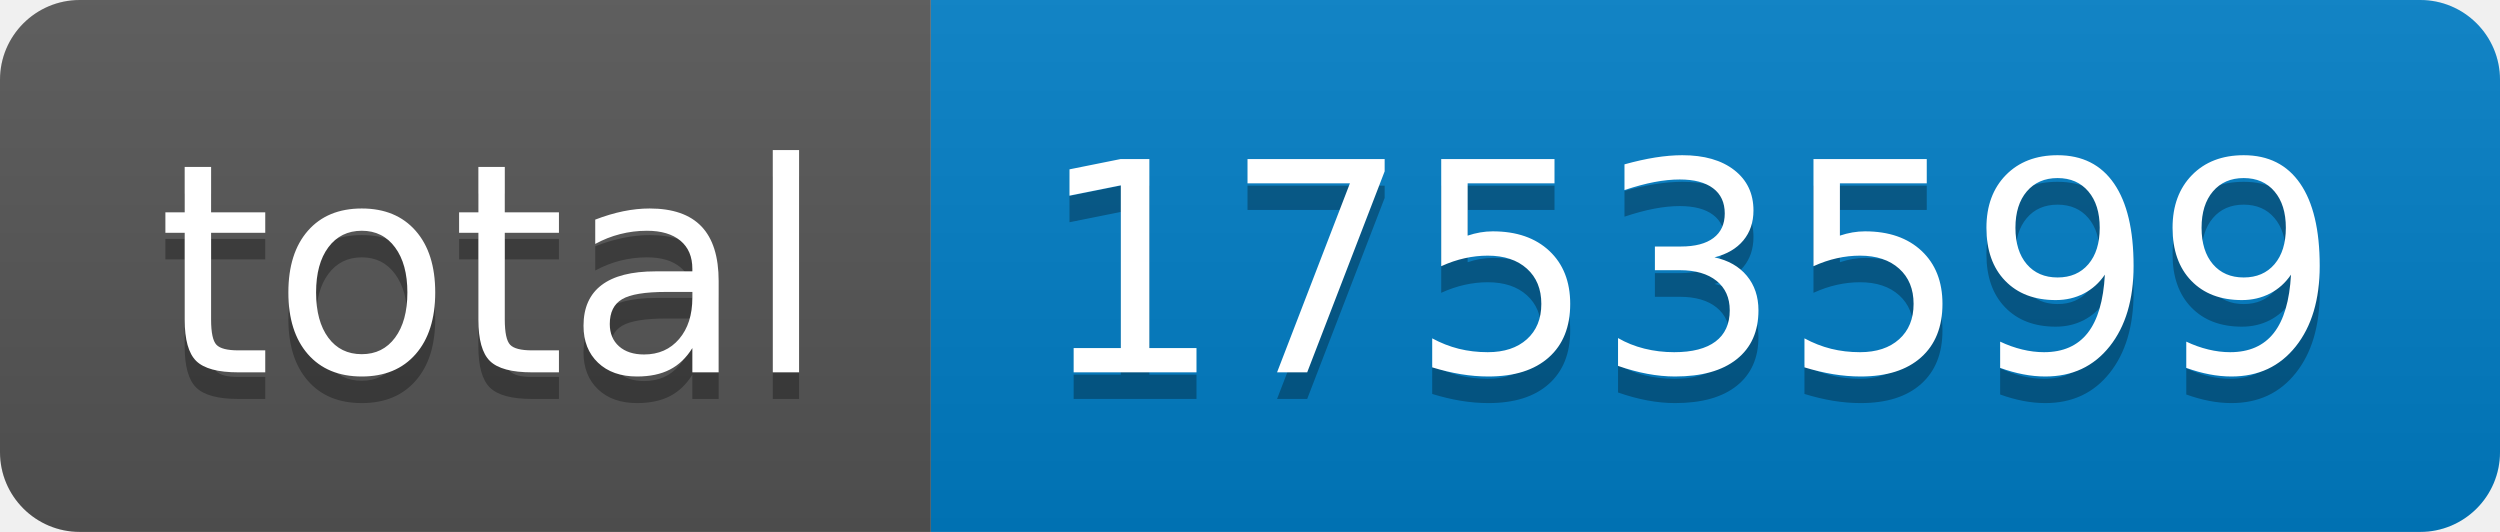
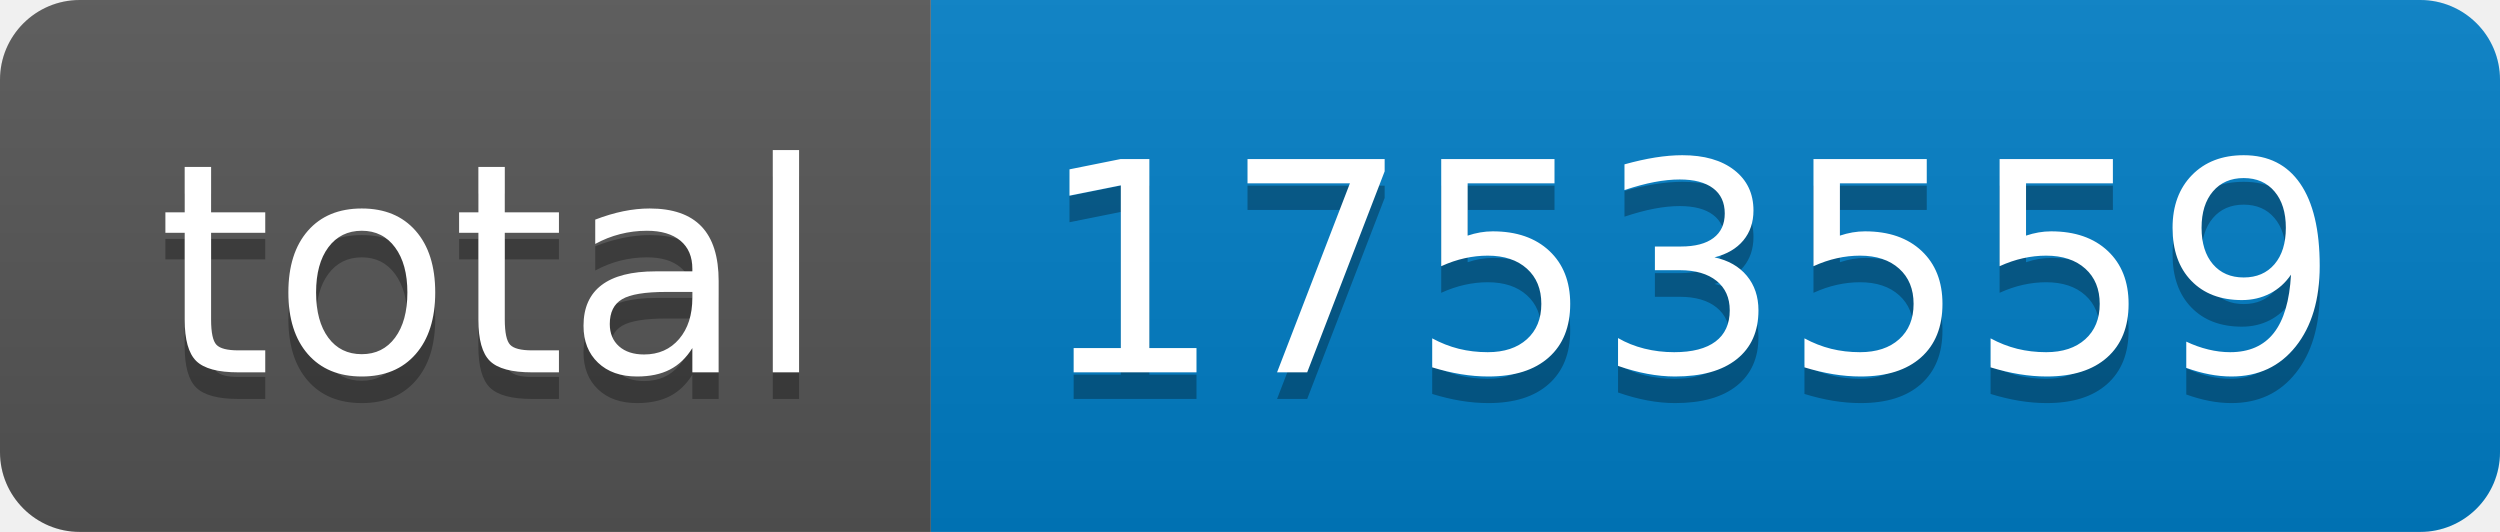
- <svg xmlns="http://www.w3.org/2000/svg" width="94" height="20" role="img" aria-label="total: 1753599">
+ <svg xmlns="http://www.w3.org/2000/svg" width="94" height="20" role="img" aria-label="total: 1753559">
  <linearGradient id="s" x2="0" y2="100%">
    <stop offset="0" stop-color="#bbb" stop-opacity=".1" />
    <stop offset="1" stop-opacity=".1" />
  </linearGradient>
  <clipPath id="r">
    <rect width="94" height="20" rx="3" fill="#fff" />
  </clipPath>
  <g clip-path="url(#r)">
    <rect width="35" height="20" fill="#555" />
    <rect x="35" width="59" height="20" fill="#007ec6" />
    <rect width="94" height="20" fill="url(#s)" />
  </g>
  <g fill="#fff" text-anchor="middle" font-family="Verdana,Geneva,DejaVu Sans,sans-serif" text-rendering="geometricPrecision" font-size="110">
    <text aria-hidden="true" x="185" y="150" fill="#010101" fill-opacity=".3" transform="scale(.1)" textLength="250">total</text>
    <text x="185" y="140" transform="scale(.1)" fill="#fff" textLength="250">total</text>
-     <text aria-hidden="true" x="635" y="150" fill="#010101" fill-opacity=".3" transform="scale(.1)" textLength="490">1753599</text>
-     <text x="635" y="140" transform="scale(.1)" fill="#fff" textLength="490">1753599</text>
+     <text aria-hidden="true" x="635" y="150" fill="#010101" fill-opacity=".3" transform="scale(.1)" textLength="490">1753559</text>
+     <text x="635" y="140" transform="scale(.1)" fill="#fff" textLength="490">1753559</text>
  </g>
</svg>
